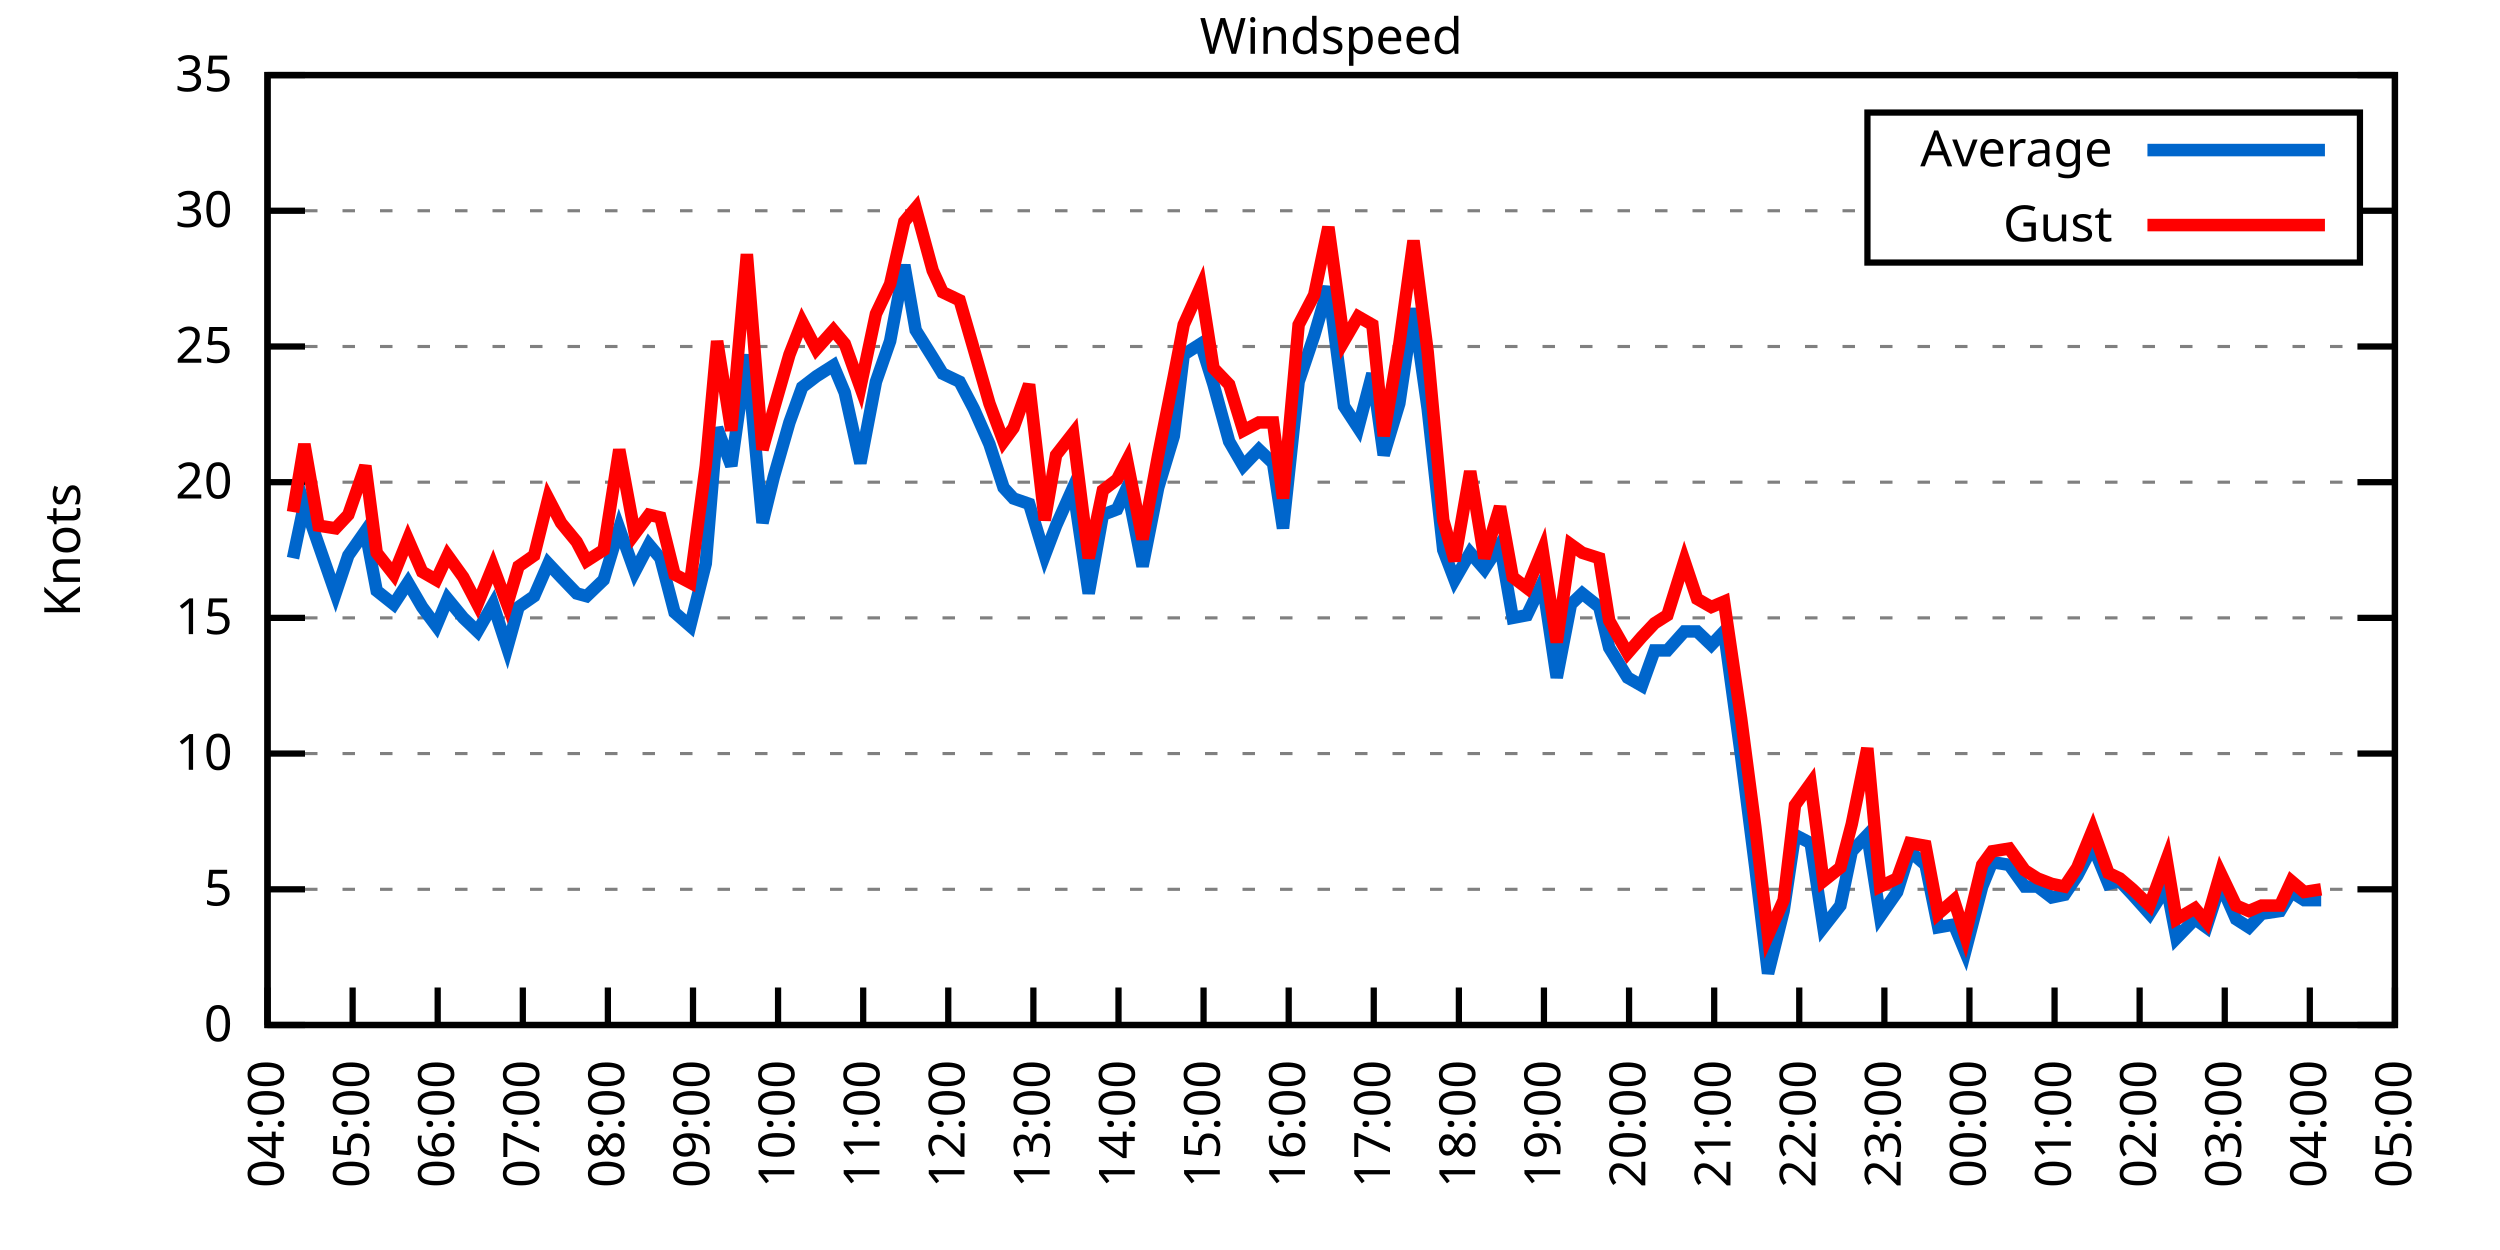
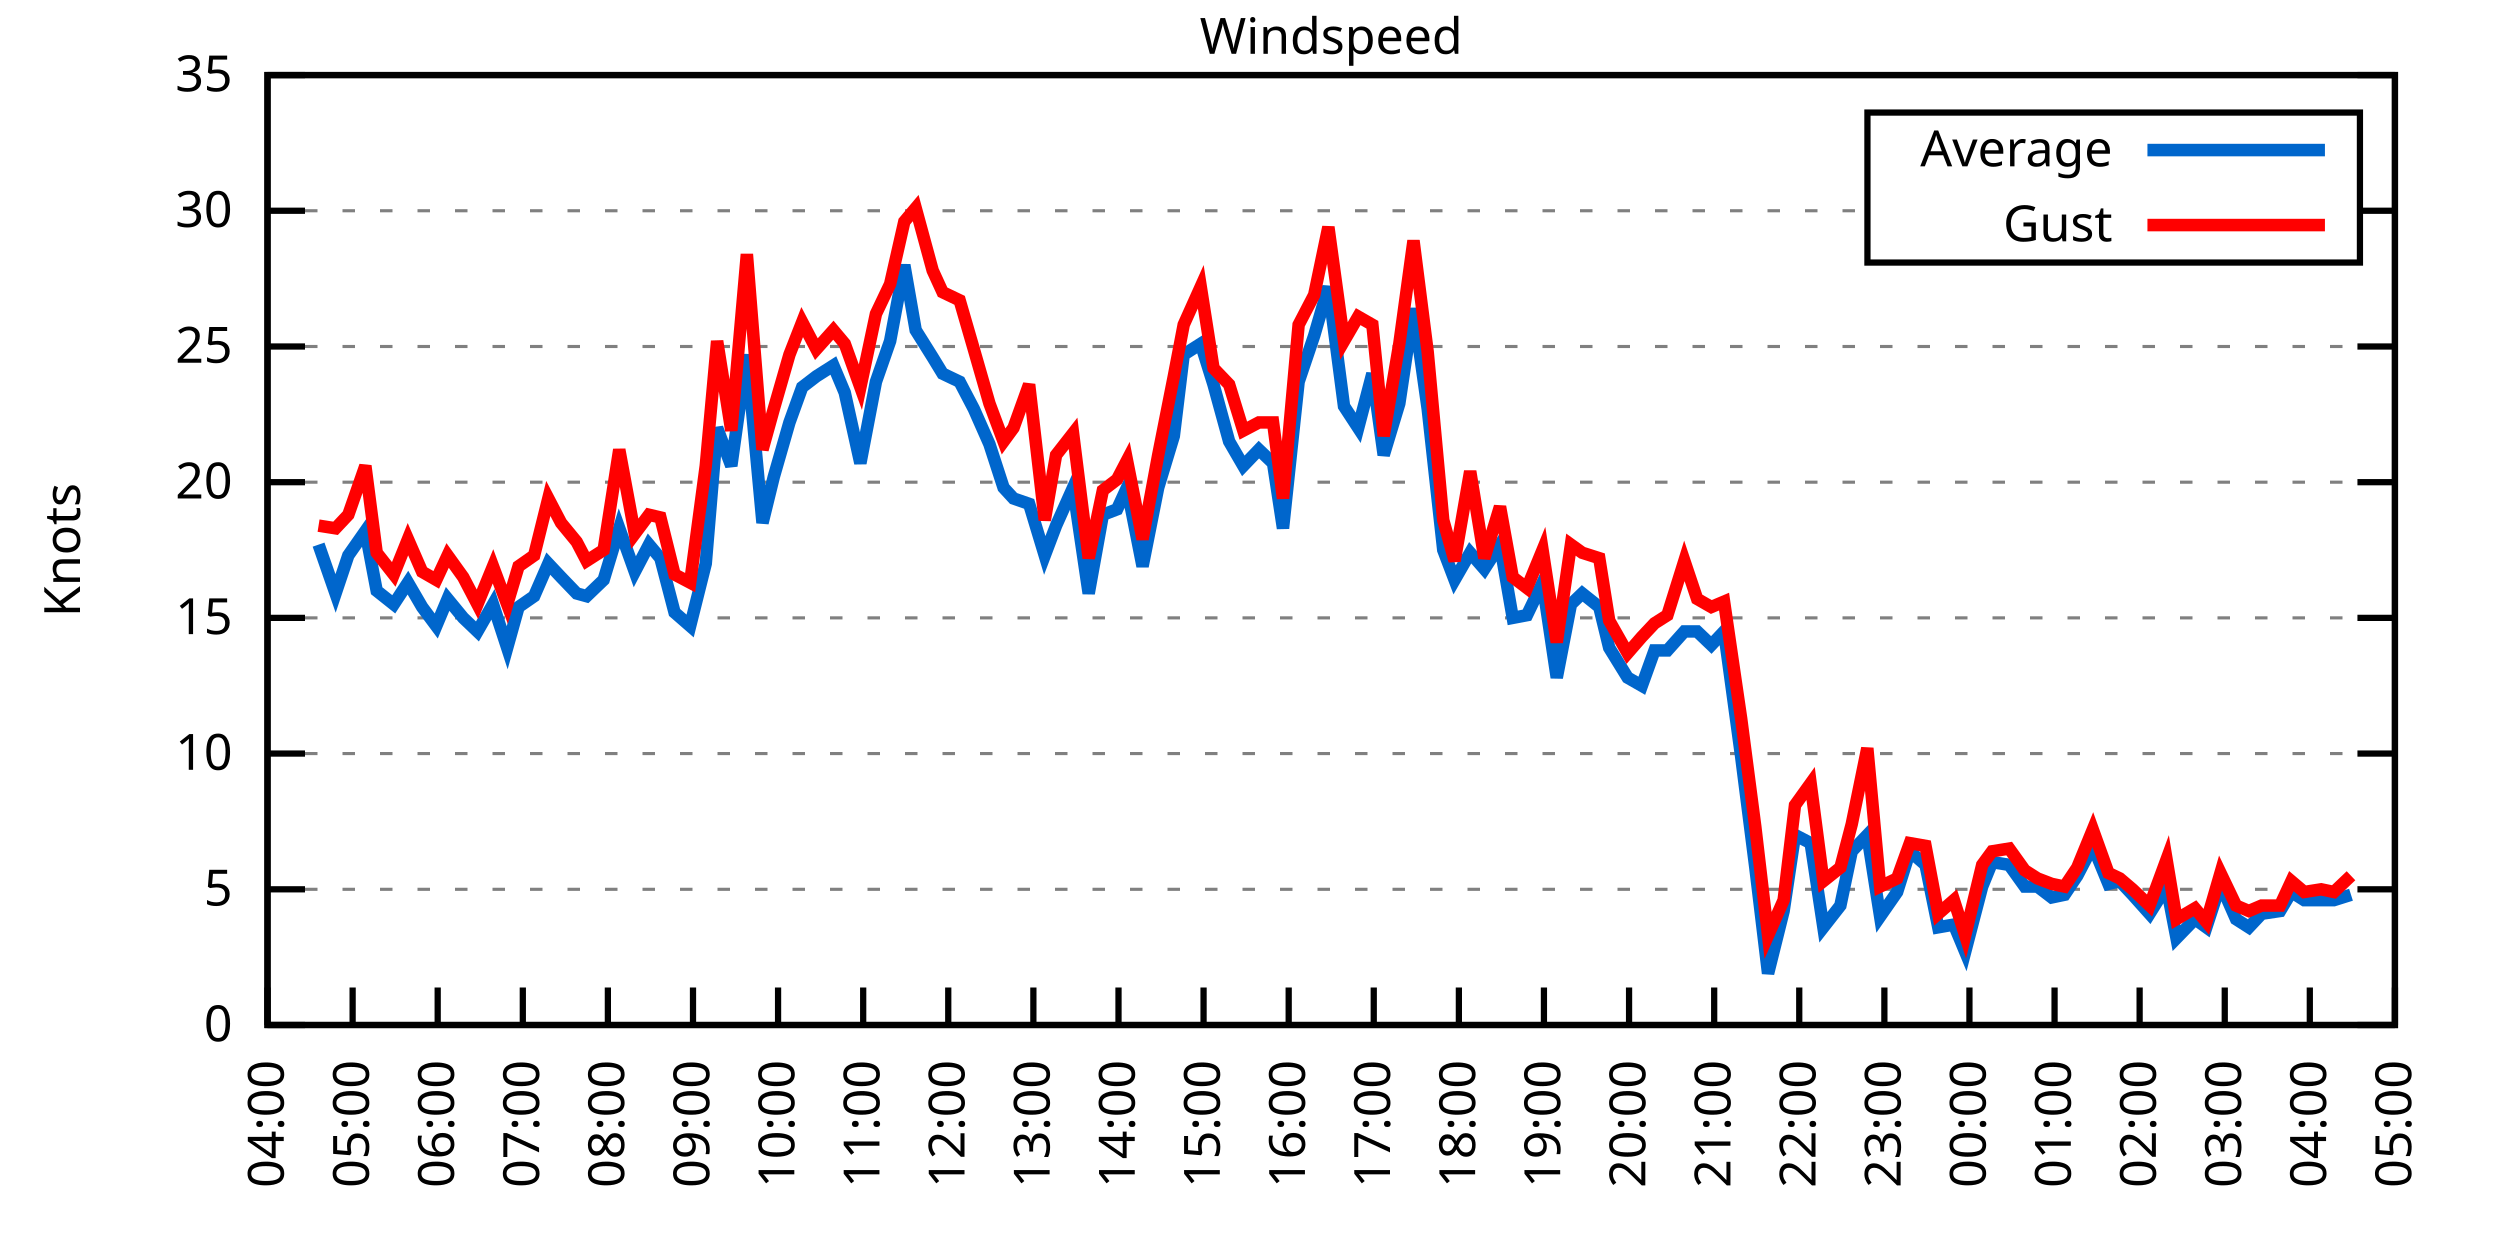
<svg xmlns="http://www.w3.org/2000/svg" xmlns:xlink="http://www.w3.org/1999/xlink" width="400" height="200" viewBox="0 0 400 200">
  <g id="gnuplot_canvas">
    <rect x="0" y="0" width="400" height="200" fill="none" />
    <defs>
      <circle id="gpDot" r="0.5" stroke-width="0.5" stroke="currentColor" />
      <path id="gpPt0" stroke-width="0.333" stroke="currentColor" d="M-1,0 h2 M0,-1 v2" />
      <path id="gpPt1" stroke-width="0.333" stroke="currentColor" d="M-1,-1 L1,1 M1,-1 L-1,1" />
      <path id="gpPt2" stroke-width="0.333" stroke="currentColor" d="M-1,0 L1,0 M0,-1 L0,1 M-1,-1 L1,1 M-1,1 L1,-1" />
      <rect id="gpPt3" stroke-width="0.333" stroke="currentColor" x="-1" y="-1" width="2" height="2" />
      <rect id="gpPt4" stroke-width="0.333" stroke="currentColor" fill="currentColor" x="-1" y="-1" width="2" height="2" />
      <circle id="gpPt5" stroke-width="0.333" stroke="currentColor" cx="0" cy="0" r="1" />
      <use xlink:href="#gpPt5" id="gpPt6" fill="currentColor" stroke="none" />
      <path id="gpPt7" stroke-width="0.333" stroke="currentColor" d="M0,-1.33 L-1.33,0.67 L1.33,0.67 z" />
      <use xlink:href="#gpPt7" id="gpPt8" fill="currentColor" stroke="none" />
      <use xlink:href="#gpPt7" id="gpPt9" stroke="currentColor" transform="rotate(180)" />
      <use xlink:href="#gpPt9" id="gpPt10" fill="currentColor" stroke="none" />
      <use xlink:href="#gpPt3" id="gpPt11" stroke="currentColor" transform="rotate(45)" />
      <use xlink:href="#gpPt11" id="gpPt12" fill="currentColor" stroke="none" />
      <path id="gpPt13" stroke-width="0.333" stroke="currentColor" d="M0,1.330 L1.265,0.411 L0.782,-1.067 L-0.782,-1.076 L-1.265,0.411 z" />
      <use xlink:href="#gpPt13" id="gpPt14" fill="currentColor" stroke="none" />
      <filter id="textbox" filterUnits="objectBoundingBox" x="0" y="0" height="1" width="1">
        <feFlood flood-color="white" flood-opacity="1" result="bgnd" />
        <feComposite in="SourceGraphic" in2="bgnd" operator="atop" />
      </filter>
      <filter id="greybox" filterUnits="objectBoundingBox" x="0" y="0" height="1" width="1">
        <feFlood flood-color="lightgrey" flood-opacity="1" result="grey" />
        <feComposite in="SourceGraphic" in2="grey" operator="atop" />
      </filter>
    </defs>
    <g fill="none" color="white" stroke="currentColor" stroke-width="1.00" stroke-linecap="butt" stroke-linejoin="miter">
</g>
    <g fill="none" color="black" stroke="currentColor" stroke-width="1.00" stroke-linecap="butt" stroke-linejoin="miter">
      <g stroke="none" shape-rendering="crispEdges">
        <polygon fill="rgb(255, 255, 255)" points="42.80,164.00 383.18,164.00 383.18,12.02 42.80,12.02 " />
      </g>
    </g>
    <g fill="none" color="black" stroke="currentColor" stroke-width="1.00" stroke-linecap="butt" stroke-linejoin="miter">
</g>
    <g fill="none" color="black" stroke="black" stroke-width="0.50" stroke-linecap="butt" stroke-linejoin="miter">
</g>
    <g fill="none" color="gray" stroke="currentColor" stroke-width="0.50" stroke-linecap="butt" stroke-linejoin="miter">
      <path stroke="gray" stroke-dasharray="2,4" class="gridline" d="M42.80,164.00 L383.19,164.00  " />
    </g>
    <g fill="none" color="gray" stroke="gray" stroke-width="1.00" stroke-linecap="butt" stroke-linejoin="miter">
</g>
    <g fill="none" color="black" stroke="currentColor" stroke-width="1.00" stroke-linecap="butt" stroke-linejoin="miter">
      <path stroke="black" d="M42.80,164.00 L48.80,164.00 M383.19,164.00 L377.19,164.00  " />
      <g transform="translate(37.20,166.60)" stroke="none" fill="black" font-family="Sans" font-size="8.00" text-anchor="end">
        <text>
          <tspan font-family="Sans"> 0</tspan>
        </text>
      </g>
    </g>
    <g fill="none" color="black" stroke="currentColor" stroke-width="1.00" stroke-linecap="butt" stroke-linejoin="miter">
</g>
    <g fill="none" color="black" stroke="black" stroke-width="0.50" stroke-linecap="butt" stroke-linejoin="miter">
</g>
    <g fill="none" color="gray" stroke="currentColor" stroke-width="0.50" stroke-linecap="butt" stroke-linejoin="miter">
      <path stroke="gray" stroke-dasharray="2,4" class="gridline" d="M42.80,142.29 L383.19,142.29  " />
    </g>
    <g fill="none" color="gray" stroke="gray" stroke-width="1.00" stroke-linecap="butt" stroke-linejoin="miter">
</g>
    <g fill="none" color="black" stroke="currentColor" stroke-width="1.00" stroke-linecap="butt" stroke-linejoin="miter">
      <path stroke="black" d="M42.80,142.29 L48.80,142.29 M383.19,142.29 L377.19,142.29  " />
      <g transform="translate(37.20,144.89)" stroke="none" fill="black" font-family="Sans" font-size="8.00" text-anchor="end">
        <text>
          <tspan font-family="Sans"> 5</tspan>
        </text>
      </g>
    </g>
    <g fill="none" color="black" stroke="currentColor" stroke-width="1.00" stroke-linecap="butt" stroke-linejoin="miter">
</g>
    <g fill="none" color="black" stroke="black" stroke-width="0.50" stroke-linecap="butt" stroke-linejoin="miter">
</g>
    <g fill="none" color="gray" stroke="currentColor" stroke-width="0.50" stroke-linecap="butt" stroke-linejoin="miter">
      <path stroke="gray" stroke-dasharray="2,4" class="gridline" d="M42.80,120.57 L383.19,120.57  " />
    </g>
    <g fill="none" color="gray" stroke="gray" stroke-width="1.00" stroke-linecap="butt" stroke-linejoin="miter">
</g>
    <g fill="none" color="black" stroke="currentColor" stroke-width="1.00" stroke-linecap="butt" stroke-linejoin="miter">
      <path stroke="black" d="M42.80,120.57 L48.80,120.57 M383.19,120.57 L377.19,120.57  " />
      <g transform="translate(37.20,123.17)" stroke="none" fill="black" font-family="Sans" font-size="8.00" text-anchor="end">
        <text>
          <tspan font-family="Sans"> 10</tspan>
        </text>
      </g>
    </g>
    <g fill="none" color="black" stroke="currentColor" stroke-width="1.00" stroke-linecap="butt" stroke-linejoin="miter">
</g>
    <g fill="none" color="black" stroke="black" stroke-width="0.50" stroke-linecap="butt" stroke-linejoin="miter">
</g>
    <g fill="none" color="gray" stroke="currentColor" stroke-width="0.50" stroke-linecap="butt" stroke-linejoin="miter">
      <path stroke="gray" stroke-dasharray="2,4" class="gridline" d="M42.80,98.86 L383.19,98.86  " />
    </g>
    <g fill="none" color="gray" stroke="gray" stroke-width="1.00" stroke-linecap="butt" stroke-linejoin="miter">
</g>
    <g fill="none" color="black" stroke="currentColor" stroke-width="1.00" stroke-linecap="butt" stroke-linejoin="miter">
      <path stroke="black" d="M42.80,98.86 L48.80,98.86 M383.19,98.86 L377.19,98.86  " />
      <g transform="translate(37.20,101.46)" stroke="none" fill="black" font-family="Sans" font-size="8.00" text-anchor="end">
        <text>
          <tspan font-family="Sans"> 15</tspan>
        </text>
      </g>
    </g>
    <g fill="none" color="black" stroke="currentColor" stroke-width="1.00" stroke-linecap="butt" stroke-linejoin="miter">
</g>
    <g fill="none" color="black" stroke="black" stroke-width="0.50" stroke-linecap="butt" stroke-linejoin="miter">
</g>
    <g fill="none" color="gray" stroke="currentColor" stroke-width="0.50" stroke-linecap="butt" stroke-linejoin="miter">
      <path stroke="gray" stroke-dasharray="2,4" class="gridline" d="M42.80,77.15 L383.19,77.15  " />
    </g>
    <g fill="none" color="gray" stroke="gray" stroke-width="1.00" stroke-linecap="butt" stroke-linejoin="miter">
</g>
    <g fill="none" color="black" stroke="currentColor" stroke-width="1.00" stroke-linecap="butt" stroke-linejoin="miter">
      <path stroke="black" d="M42.80,77.15 L48.80,77.15 M383.19,77.15 L377.19,77.15  " />
      <g transform="translate(37.20,79.75)" stroke="none" fill="black" font-family="Sans" font-size="8.00" text-anchor="end">
        <text>
          <tspan font-family="Sans"> 20</tspan>
        </text>
      </g>
    </g>
    <g fill="none" color="black" stroke="currentColor" stroke-width="1.00" stroke-linecap="butt" stroke-linejoin="miter">
</g>
    <g fill="none" color="black" stroke="black" stroke-width="0.50" stroke-linecap="butt" stroke-linejoin="miter">
</g>
    <g fill="none" color="gray" stroke="currentColor" stroke-width="0.50" stroke-linecap="butt" stroke-linejoin="miter">
      <path stroke="gray" stroke-dasharray="2,4" class="gridline" d="M42.80,55.44 L383.19,55.44  " />
    </g>
    <g fill="none" color="gray" stroke="gray" stroke-width="1.00" stroke-linecap="butt" stroke-linejoin="miter">
</g>
    <g fill="none" color="black" stroke="currentColor" stroke-width="1.00" stroke-linecap="butt" stroke-linejoin="miter">
      <path stroke="black" d="M42.80,55.44 L48.80,55.44 M383.19,55.44 L377.19,55.44  " />
      <g transform="translate(37.20,58.04)" stroke="none" fill="black" font-family="Sans" font-size="8.00" text-anchor="end">
        <text>
          <tspan font-family="Sans"> 25</tspan>
        </text>
      </g>
    </g>
    <g fill="none" color="black" stroke="currentColor" stroke-width="1.00" stroke-linecap="butt" stroke-linejoin="miter">
</g>
    <g fill="none" color="black" stroke="black" stroke-width="0.50" stroke-linecap="butt" stroke-linejoin="miter">
</g>
    <g fill="none" color="gray" stroke="currentColor" stroke-width="0.50" stroke-linecap="butt" stroke-linejoin="miter">
      <path stroke="gray" stroke-dasharray="2,4" class="gridline" d="M42.80,33.72 L298.79,33.72 M377.59,33.72 L383.19,33.72  " />
    </g>
    <g fill="none" color="gray" stroke="gray" stroke-width="1.00" stroke-linecap="butt" stroke-linejoin="miter">
</g>
    <g fill="none" color="black" stroke="currentColor" stroke-width="1.00" stroke-linecap="butt" stroke-linejoin="miter">
      <path stroke="black" d="M42.80,33.72 L48.80,33.72 M383.19,33.72 L377.19,33.72  " />
      <g transform="translate(37.20,36.32)" stroke="none" fill="black" font-family="Sans" font-size="8.00" text-anchor="end">
        <text>
          <tspan font-family="Sans"> 30</tspan>
        </text>
      </g>
    </g>
    <g fill="none" color="black" stroke="currentColor" stroke-width="1.00" stroke-linecap="butt" stroke-linejoin="miter">
</g>
    <g fill="none" color="black" stroke="black" stroke-width="0.50" stroke-linecap="butt" stroke-linejoin="miter">
</g>
    <g fill="none" color="gray" stroke="currentColor" stroke-width="0.50" stroke-linecap="butt" stroke-linejoin="miter">
      <path stroke="gray" stroke-dasharray="2,4" class="gridline" d="M42.80,12.01 L383.19,12.01  " />
    </g>
    <g fill="none" color="gray" stroke="gray" stroke-width="1.00" stroke-linecap="butt" stroke-linejoin="miter">
</g>
    <g fill="none" color="black" stroke="currentColor" stroke-width="1.00" stroke-linecap="butt" stroke-linejoin="miter">
      <path stroke="black" d="M42.80,12.01 L48.80,12.01 M383.19,12.01 L377.19,12.01  " />
      <g transform="translate(37.20,14.61)" stroke="none" fill="black" font-family="Sans" font-size="8.00" text-anchor="end">
        <text>
          <tspan font-family="Sans"> 35</tspan>
        </text>
      </g>
    </g>
    <g fill="none" color="black" stroke="currentColor" stroke-width="1.00" stroke-linecap="butt" stroke-linejoin="miter">
      <path stroke="black" d="M42.80,164.00 L42.80,158.00  " />
      <g transform="translate(45.40,169.60) rotate(270.00)" stroke="none" fill="black" font-family="Sans" font-size="8.00" text-anchor="end">
        <text>
          <tspan font-family="Sans">04:00</tspan>
        </text>
      </g>
    </g>
    <g fill="none" color="black" stroke="currentColor" stroke-width="1.00" stroke-linecap="butt" stroke-linejoin="miter">
      <path stroke="black" d="M56.42,164.00 L56.42,158.00  " />
      <g transform="translate(59.02,169.60) rotate(270.00)" stroke="none" fill="black" font-family="Sans" font-size="8.00" text-anchor="end">
        <text>
          <tspan font-family="Sans">05:00</tspan>
        </text>
      </g>
    </g>
    <g fill="none" color="black" stroke="currentColor" stroke-width="1.00" stroke-linecap="butt" stroke-linejoin="miter">
      <path stroke="black" d="M70.03,164.00 L70.03,158.00  " />
      <g transform="translate(72.63,169.60) rotate(270.00)" stroke="none" fill="black" font-family="Sans" font-size="8.00" text-anchor="end">
        <text>
          <tspan font-family="Sans">06:00</tspan>
        </text>
      </g>
    </g>
    <g fill="none" color="black" stroke="currentColor" stroke-width="1.00" stroke-linecap="butt" stroke-linejoin="miter">
      <path stroke="black" d="M83.65,164.00 L83.65,158.00  " />
      <g transform="translate(86.25,169.60) rotate(270.00)" stroke="none" fill="black" font-family="Sans" font-size="8.00" text-anchor="end">
        <text>
          <tspan font-family="Sans">07:00</tspan>
        </text>
      </g>
    </g>
    <g fill="none" color="black" stroke="currentColor" stroke-width="1.00" stroke-linecap="butt" stroke-linejoin="miter">
      <path stroke="black" d="M97.26,164.00 L97.26,158.00  " />
      <g transform="translate(99.86,169.60) rotate(270.00)" stroke="none" fill="black" font-family="Sans" font-size="8.00" text-anchor="end">
        <text>
          <tspan font-family="Sans">08:00</tspan>
        </text>
      </g>
    </g>
    <g fill="none" color="black" stroke="currentColor" stroke-width="1.00" stroke-linecap="butt" stroke-linejoin="miter">
      <path stroke="black" d="M110.88,164.00 L110.88,158.00  " />
      <g transform="translate(113.48,169.60) rotate(270.00)" stroke="none" fill="black" font-family="Sans" font-size="8.00" text-anchor="end">
        <text>
          <tspan font-family="Sans">09:00</tspan>
        </text>
      </g>
    </g>
    <g fill="none" color="black" stroke="currentColor" stroke-width="1.00" stroke-linecap="butt" stroke-linejoin="miter">
      <path stroke="black" d="M124.49,164.00 L124.49,158.00  " />
      <g transform="translate(127.09,169.60) rotate(270.00)" stroke="none" fill="black" font-family="Sans" font-size="8.00" text-anchor="end">
        <text>
          <tspan font-family="Sans">10:00</tspan>
        </text>
      </g>
    </g>
    <g fill="none" color="black" stroke="currentColor" stroke-width="1.00" stroke-linecap="butt" stroke-linejoin="miter">
      <path stroke="black" d="M138.11,164.00 L138.11,158.00  " />
      <g transform="translate(140.71,169.60) rotate(270.00)" stroke="none" fill="black" font-family="Sans" font-size="8.00" text-anchor="end">
        <text>
          <tspan font-family="Sans">11:00</tspan>
        </text>
      </g>
    </g>
    <g fill="none" color="black" stroke="currentColor" stroke-width="1.00" stroke-linecap="butt" stroke-linejoin="miter">
      <path stroke="black" d="M151.72,164.00 L151.72,158.00  " />
      <g transform="translate(154.32,169.60) rotate(270.00)" stroke="none" fill="black" font-family="Sans" font-size="8.00" text-anchor="end">
        <text>
          <tspan font-family="Sans">12:00</tspan>
        </text>
      </g>
    </g>
    <g fill="none" color="black" stroke="currentColor" stroke-width="1.00" stroke-linecap="butt" stroke-linejoin="miter">
      <path stroke="black" d="M165.34,164.00 L165.34,158.00  " />
      <g transform="translate(167.94,169.60) rotate(270.00)" stroke="none" fill="black" font-family="Sans" font-size="8.00" text-anchor="end">
        <text>
          <tspan font-family="Sans">13:00</tspan>
        </text>
      </g>
    </g>
    <g fill="none" color="black" stroke="currentColor" stroke-width="1.00" stroke-linecap="butt" stroke-linejoin="miter">
      <path stroke="black" d="M178.96,164.00 L178.96,158.00  " />
      <g transform="translate(181.56,169.60) rotate(270.00)" stroke="none" fill="black" font-family="Sans" font-size="8.00" text-anchor="end">
        <text>
          <tspan font-family="Sans">14:00</tspan>
        </text>
      </g>
    </g>
    <g fill="none" color="black" stroke="currentColor" stroke-width="1.00" stroke-linecap="butt" stroke-linejoin="miter">
      <path stroke="black" d="M192.57,164.00 L192.57,158.00  " />
      <g transform="translate(195.17,169.60) rotate(270.00)" stroke="none" fill="black" font-family="Sans" font-size="8.00" text-anchor="end">
        <text>
          <tspan font-family="Sans">15:00</tspan>
        </text>
      </g>
    </g>
    <g fill="none" color="black" stroke="currentColor" stroke-width="1.00" stroke-linecap="butt" stroke-linejoin="miter">
      <path stroke="black" d="M206.19,164.00 L206.19,158.00  " />
      <g transform="translate(208.79,169.60) rotate(270.00)" stroke="none" fill="black" font-family="Sans" font-size="8.00" text-anchor="end">
        <text>
          <tspan font-family="Sans">16:00</tspan>
        </text>
      </g>
    </g>
    <g fill="none" color="black" stroke="currentColor" stroke-width="1.00" stroke-linecap="butt" stroke-linejoin="miter">
      <path stroke="black" d="M219.80,164.00 L219.80,158.00  " />
      <g transform="translate(222.40,169.60) rotate(270.00)" stroke="none" fill="black" font-family="Sans" font-size="8.00" text-anchor="end">
        <text>
          <tspan font-family="Sans">17:00</tspan>
        </text>
      </g>
    </g>
    <g fill="none" color="black" stroke="currentColor" stroke-width="1.00" stroke-linecap="butt" stroke-linejoin="miter">
      <path stroke="black" d="M233.42,164.00 L233.42,158.00  " />
      <g transform="translate(236.02,169.60) rotate(270.00)" stroke="none" fill="black" font-family="Sans" font-size="8.00" text-anchor="end">
        <text>
          <tspan font-family="Sans">18:00</tspan>
        </text>
      </g>
    </g>
    <g fill="none" color="black" stroke="currentColor" stroke-width="1.00" stroke-linecap="butt" stroke-linejoin="miter">
      <path stroke="black" d="M247.03,164.00 L247.03,158.00  " />
      <g transform="translate(249.63,169.60) rotate(270.00)" stroke="none" fill="black" font-family="Sans" font-size="8.00" text-anchor="end">
        <text>
          <tspan font-family="Sans">19:00</tspan>
        </text>
      </g>
    </g>
    <g fill="none" color="black" stroke="currentColor" stroke-width="1.00" stroke-linecap="butt" stroke-linejoin="miter">
      <path stroke="black" d="M260.65,164.00 L260.65,158.00  " />
      <g transform="translate(263.25,169.60) rotate(270.00)" stroke="none" fill="black" font-family="Sans" font-size="8.00" text-anchor="end">
        <text>
          <tspan font-family="Sans">20:00</tspan>
        </text>
      </g>
    </g>
    <g fill="none" color="black" stroke="currentColor" stroke-width="1.00" stroke-linecap="butt" stroke-linejoin="miter">
      <path stroke="black" d="M274.27,164.00 L274.27,158.00  " />
      <g transform="translate(276.87,169.60) rotate(270.00)" stroke="none" fill="black" font-family="Sans" font-size="8.00" text-anchor="end">
        <text>
          <tspan font-family="Sans">21:00</tspan>
        </text>
      </g>
    </g>
    <g fill="none" color="black" stroke="currentColor" stroke-width="1.00" stroke-linecap="butt" stroke-linejoin="miter">
      <path stroke="black" d="M287.88,164.00 L287.88,158.00  " />
      <g transform="translate(290.48,169.60) rotate(270.00)" stroke="none" fill="black" font-family="Sans" font-size="8.00" text-anchor="end">
        <text>
          <tspan font-family="Sans">22:00</tspan>
        </text>
      </g>
    </g>
    <g fill="none" color="black" stroke="currentColor" stroke-width="1.00" stroke-linecap="butt" stroke-linejoin="miter">
      <path stroke="black" d="M301.50,164.00 L301.50,158.00  " />
      <g transform="translate(304.10,169.60) rotate(270.00)" stroke="none" fill="black" font-family="Sans" font-size="8.00" text-anchor="end">
        <text>
          <tspan font-family="Sans">23:00</tspan>
        </text>
      </g>
    </g>
    <g fill="none" color="black" stroke="currentColor" stroke-width="1.00" stroke-linecap="butt" stroke-linejoin="miter">
      <path stroke="black" d="M315.11,164.00 L315.11,158.00  " />
      <g transform="translate(317.71,169.60) rotate(270.00)" stroke="none" fill="black" font-family="Sans" font-size="8.00" text-anchor="end">
        <text>
          <tspan font-family="Sans">00:00</tspan>
        </text>
      </g>
    </g>
    <g fill="none" color="black" stroke="currentColor" stroke-width="1.00" stroke-linecap="butt" stroke-linejoin="miter">
      <path stroke="black" d="M328.73,164.00 L328.73,158.00  " />
      <g transform="translate(331.33,169.60) rotate(270.00)" stroke="none" fill="black" font-family="Sans" font-size="8.00" text-anchor="end">
        <text>
          <tspan font-family="Sans">01:00</tspan>
        </text>
      </g>
    </g>
    <g fill="none" color="black" stroke="currentColor" stroke-width="1.00" stroke-linecap="butt" stroke-linejoin="miter">
      <path stroke="black" d="M342.34,164.00 L342.34,158.00  " />
      <g transform="translate(344.94,169.60) rotate(270.00)" stroke="none" fill="black" font-family="Sans" font-size="8.00" text-anchor="end">
        <text>
          <tspan font-family="Sans">02:00</tspan>
        </text>
      </g>
    </g>
    <g fill="none" color="black" stroke="currentColor" stroke-width="1.00" stroke-linecap="butt" stroke-linejoin="miter">
      <path stroke="black" d="M355.96,164.00 L355.96,158.00  " />
      <g transform="translate(358.56,169.60) rotate(270.00)" stroke="none" fill="black" font-family="Sans" font-size="8.00" text-anchor="end">
        <text>
          <tspan font-family="Sans">03:00</tspan>
        </text>
      </g>
    </g>
    <g fill="none" color="black" stroke="currentColor" stroke-width="1.00" stroke-linecap="butt" stroke-linejoin="miter">
      <path stroke="black" d="M369.57,164.00 L369.57,158.00  " />
      <g transform="translate(372.17,169.60) rotate(270.00)" stroke="none" fill="black" font-family="Sans" font-size="8.00" text-anchor="end">
        <text>
          <tspan font-family="Sans">04:00</tspan>
        </text>
      </g>
    </g>
    <g fill="none" color="black" stroke="currentColor" stroke-width="1.00" stroke-linecap="butt" stroke-linejoin="miter">
      <path stroke="black" d="M383.19,164.00 L383.19,158.00  " />
      <g transform="translate(385.79,169.60) rotate(270.00)" stroke="none" fill="black" font-family="Sans" font-size="8.00" text-anchor="end">
        <text>
          <tspan font-family="Sans">05:00</tspan>
        </text>
      </g>
    </g>
    <g fill="none" color="black" stroke="currentColor" stroke-width="1.00" stroke-linecap="butt" stroke-linejoin="miter">
</g>
    <g fill="none" color="black" stroke="currentColor" stroke-width="1.00" stroke-linecap="butt" stroke-linejoin="miter">
      <path stroke="black" d="M42.80,12.01 L42.80,164.00 L383.19,164.00 L383.19,12.01 L42.80,12.01 Z  " />
    </g>
    <g fill="none" color="black" stroke="currentColor" stroke-width="1.00" stroke-linecap="butt" stroke-linejoin="miter">
</g>
    <g fill="none" color="black" stroke="currentColor" stroke-width="1.00" stroke-linecap="butt" stroke-linejoin="miter">
      <path stroke="black" d="M298.79,42.01 L298.79,18.01 L377.59,18.01 L377.59,42.01 L298.79,42.01 Z  " />
    </g>
    <g id="Windspeed_plot_1">
      <g fill="none" color="white" stroke="black" stroke-width="2.00" stroke-linecap="butt" stroke-linejoin="miter">
</g>
      <g fill="none" color="black" stroke="currentColor" stroke-width="2.00" stroke-linecap="butt" stroke-linejoin="miter">
        <g transform="translate(337.99,26.61)" stroke="none" fill="black" font-family="Sans" font-size="8.00" text-anchor="end">
          <text>
            <tspan font-family="Sans">Average</tspan>
          </text>
        </g>
      </g>
      <g fill="none" color="black" stroke="currentColor" stroke-width="2.00" stroke-linecap="butt" stroke-linejoin="miter">
-         <path stroke="rgb(  0, 102, 204)" d="M343.59,24.01 L371.99,24.01 M46.88,89.31 L48.70,80.62 L50.97,87.14 L53.69,94.95 L55.73,88.87 L58.46,84.97   L60.27,94.52 L63.00,96.69 L65.27,93.22 L67.54,97.12 L69.80,100.16 L71.62,95.82 L74.12,98.86 L76.39,101.03   L78.88,96.69 L81.15,103.64 L82.97,97.12 L85.46,95.39 L87.73,90.18 L89.77,92.35 L92.27,94.95 L93.86,95.39   L96.58,92.78 L99.08,84.53 L101.57,91.48 L103.84,87.14 L105.66,89.31 L107.93,97.99 L110.42,100.16 L112.92,90.18   L114.74,68.46 L117.01,74.54 L119.50,56.74 L122.00,83.66 L123.81,76.28 L126.31,67.59 L128.35,61.95 L130.62,60.21   L133.34,58.48 L135.16,62.82 L137.66,74.11 L140.15,61.08 L142.42,54.57 L144.69,42.41 L146.51,52.83 L149.23,57.17   L150.82,59.78 L153.54,61.08 L155.81,65.42 L158.31,71.07 L160.57,78.02 L162.16,79.75 L164.66,80.62 L167.16,88.87   L168.97,84.10 L171.69,78.02 L174.19,94.95 L176.46,82.36 L178.73,81.49 L180.32,78.02 L182.81,90.61 L185.31,78.02   L187.81,69.77 L189.39,56.74 L192.12,55.00 L194.16,61.52 L196.66,70.63 L198.93,74.54 L201.42,71.94 L203.69,74.11   L205.28,84.53 L207.78,61.08 L210.27,53.70 L212.54,45.88 L215.04,64.99 L217.31,68.46 L219.58,59.78 L221.39,72.81   L223.89,64.56 L226.16,49.36 L228.43,65.42 L230.92,88.00 L232.74,92.78 L235.23,88.44 L237.50,91.04 L240.00,87.14   L242.04,98.86 L244.31,98.43 L246.81,93.22 L249.08,108.42 L251.35,96.69 L253.16,94.95 L255.88,97.12 L257.47,103.64   L260.42,108.42 L262.69,109.72 L264.73,104.07 L266.78,104.07 L269.50,101.03 L271.54,101.03 L273.81,103.20 L275.85,101.03   L278.58,121.01 L280.85,138.81 L282.89,155.75 L285.38,145.76 L287.20,133.60 L289.70,134.90 L291.74,148.37 L294.46,144.89   L296.28,136.21 L298.77,133.60 L300.82,146.63 L303.54,142.72 L305.58,136.21 L308.08,138.38 L310.12,148.37 L312.62,147.93   L314.43,152.28 L317.15,141.85 L318.74,137.94 L321.47,138.38 L323.96,141.85 L326.00,141.85 L328.27,143.59 L330.32,143.16   L332.36,140.12 L334.85,135.34 L337.35,141.42 L339.17,140.98 L341.21,143.16 L343.93,146.20 L346.65,141.85 L348.24,150.10   L351.19,147.06 L353.01,148.37 L355.28,141.42 L357.77,147.06 L359.82,148.37 L361.86,146.20 L364.81,145.76 L366.62,142.72   L368.67,144.02 L371.39,144.02  " />
+         <path stroke="rgb(  0, 102, 204)" d="M343.59,24.01 L371.99,24.01 M50.97,87.14 L53.69,94.95 L55.73,88.87 L58.46,84.97 L60.27,94.52 L63.00,96.69   L65.27,93.22 L67.54,97.12 L69.80,100.16 L71.62,95.82 L74.12,98.86 L76.39,101.03 L78.88,96.69 L81.15,103.64   L82.97,97.12 L85.46,95.39 L87.73,90.18 L89.77,92.35 L92.27,94.95 L93.86,95.39 L96.58,92.78 L99.08,84.53   L101.57,91.48 L103.84,87.14 L105.66,89.31 L107.93,97.99 L110.42,100.16 L112.92,90.18 L114.74,68.46 L117.01,74.54   L119.50,56.74 L122.00,83.66 L123.81,76.28 L126.31,67.59 L128.35,61.95 L130.62,60.21 L133.34,58.48 L135.16,62.82   L137.66,74.11 L140.15,61.08 L142.42,54.57 L144.69,42.41 L146.51,52.83 L149.23,57.17 L150.82,59.78 L153.54,61.08   L155.81,65.42 L158.31,71.07 L160.57,78.02 L162.16,79.75 L164.66,80.62 L167.16,88.87 L168.97,84.10 L171.69,78.02   L174.19,94.95 L176.46,82.36 L178.73,81.49 L180.32,78.02 L182.81,90.61 L185.31,78.02 L187.81,69.77 L189.39,56.74   L192.12,55.00 L194.16,61.52 L196.66,70.63 L198.93,74.54 L201.42,71.94 L203.69,74.11 L205.28,84.53 L207.78,61.08   L210.27,53.70 L212.54,45.88 L215.04,64.99 L217.31,68.46 L219.58,59.78 L221.39,72.81 L223.89,64.56 L226.16,49.36   L228.43,65.42 L230.92,88.00 L232.74,92.78 L235.23,88.44 L237.50,91.04 L240.00,87.14 L242.04,98.86 L244.31,98.43   L246.81,93.22 L249.08,108.42 L251.35,96.69 L253.16,94.95 L255.88,97.12 L257.47,103.64 L260.42,108.42 L262.69,109.72   L264.73,104.07 L266.78,104.07 L269.50,101.03 L271.54,101.03 L273.81,103.20 L275.85,101.03 L278.58,121.01 L280.85,138.81   L282.89,155.75 L285.38,145.76 L287.20,133.60 L289.70,134.90 L291.74,148.37 L294.46,144.89 L296.28,136.21 L298.77,133.60   L300.82,146.63 L303.54,142.72 L305.58,136.21 L308.08,138.38 L310.12,148.37 L312.62,147.93 L314.43,152.28 L317.15,141.85   L318.74,137.94 L321.47,138.38 L323.96,141.85 L326.00,141.85 L328.27,143.59 L330.32,143.16 L332.36,140.12 L334.85,135.34   L337.35,141.42 L339.17,140.98 L341.21,143.16 L343.93,146.20 L346.65,141.85 L348.24,150.10 L351.19,147.06 L353.01,148.37   L355.28,141.42 L357.77,147.06 L359.82,148.37 L361.86,146.20 L364.81,145.76 L366.62,142.72 L368.67,144.02 L371.39,144.02   L373.43,144.02 L376.16,143.16  " />
      </g>
    </g>
    <g id="Windspeed_plot_2">
      <g fill="none" color="black" stroke="currentColor" stroke-width="2.00" stroke-linecap="butt" stroke-linejoin="miter">
        <g transform="translate(337.99,38.61)" stroke="none" fill="black" font-family="Sans" font-size="8.00" text-anchor="end">
          <text>
            <tspan font-family="Sans">Gust</tspan>
          </text>
        </g>
      </g>
      <g fill="none" color="black" stroke="currentColor" stroke-width="2.00" stroke-linecap="butt" stroke-linejoin="miter">
-         <path stroke="rgb(255,   0,   0)" d="M343.59,36.01 L371.99,36.01 M46.88,81.93 L48.70,71.07 L50.97,84.10 L53.69,84.53 L55.73,82.36 L58.46,74.54   L60.27,88.44 L63.00,91.91 L65.27,86.27 L67.54,91.48 L69.80,92.78 L71.62,88.87 L74.12,92.35 L76.39,96.69   L78.88,90.61 L81.15,96.69 L82.97,90.61 L85.46,88.87 L87.73,79.75 L89.77,83.66 L92.27,86.70 L93.86,89.74   L96.58,88.00 L99.08,71.94 L101.57,85.40 L103.84,82.36 L105.66,82.79 L107.93,91.91 L110.42,93.22 L112.92,74.54   L114.74,54.57 L117.01,68.90 L119.50,40.67 L122.00,71.94 L123.81,65.42 L126.31,56.74 L128.35,51.53 L130.62,55.87   L133.34,52.83 L135.16,55.00 L137.66,61.95 L140.15,50.22 L142.42,45.45 L144.69,35.46 L146.51,33.29 L149.23,43.28   L150.82,46.75 L153.54,48.05 L155.81,55.87 L158.31,64.56 L160.57,70.63 L162.16,68.46 L164.66,61.52 L167.16,83.23   L168.97,72.81 L171.69,69.33 L174.19,89.31 L176.46,78.45 L178.73,76.71 L180.32,73.67 L182.81,86.27 L185.31,72.81   L187.81,60.21 L189.39,51.96 L192.12,45.88 L194.16,58.91 L196.66,61.52 L198.93,68.90 L201.42,67.59 L203.69,67.59   L205.28,79.75 L207.78,51.96 L210.27,47.18 L212.54,36.33 L215.04,54.57 L217.31,50.66 L219.58,51.96 L221.39,69.77   L223.89,55.00 L226.16,38.50 L228.43,56.30 L230.92,83.23 L232.74,89.74 L235.23,75.41 L237.50,89.31 L240.00,81.06   L242.04,92.35 L244.31,94.08 L246.81,88.00 L249.08,102.77 L251.35,87.14 L253.16,88.44 L255.88,89.31 L257.47,99.30   L260.42,104.51 L262.69,101.90 L264.73,99.73 L266.78,98.43 L269.50,89.74 L271.54,95.82 L273.81,97.12 L275.85,96.26   L278.58,114.93 L280.85,132.30 L282.89,149.67 L285.38,144.02 L287.20,128.83 L289.70,125.35 L291.74,140.98 L294.46,138.81   L296.28,131.86 L298.77,119.71 L300.82,141.85 L303.54,140.55 L305.58,134.90 L308.08,135.34 L310.12,146.20 L312.62,144.02   L314.43,149.67 L317.15,138.38 L318.74,136.21 L321.47,135.77 L323.96,139.25 L326.00,140.55 L328.27,141.42 L330.32,141.85   L332.36,138.81 L334.85,132.73 L337.35,139.68 L339.17,140.55 L341.21,142.29 L343.93,144.89 L346.65,137.51 L348.24,147.06   L351.19,145.33 L353.01,147.50 L355.28,139.68 L357.77,144.89 L359.82,145.76 L361.86,144.89 L364.81,144.89 L366.62,140.98   L368.67,142.72 L371.39,142.29  " />
+         <path stroke="rgb(255,   0,   0)" d="M343.59,36.01 L371.99,36.01 M50.97,84.10 L53.69,84.53 L55.73,82.36 L58.46,74.54 L60.27,88.44 L63.00,91.91   L65.27,86.27 L67.54,91.48 L69.80,92.78 L71.62,88.87 L74.12,92.35 L76.39,96.69 L78.88,90.61 L81.15,96.69   L82.97,90.61 L85.46,88.87 L87.73,79.75 L89.77,83.66 L92.27,86.70 L93.86,89.74 L96.58,88.00 L99.08,71.94   L101.57,85.40 L103.84,82.36 L105.66,82.79 L107.93,91.91 L110.42,93.22 L112.92,74.54 L114.74,54.57 L117.01,68.90   L119.50,40.67 L122.00,71.94 L123.81,65.42 L126.31,56.74 L128.35,51.53 L130.62,55.87 L133.34,52.83 L135.16,55.00   L137.66,61.95 L140.15,50.22 L142.42,45.45 L144.69,35.46 L146.51,33.29 L149.23,43.28 L150.82,46.75 L153.54,48.05   L155.81,55.87 L158.31,64.56 L160.57,70.63 L162.16,68.46 L164.66,61.52 L167.16,83.23 L168.97,72.81 L171.69,69.33   L174.19,89.31 L176.46,78.45 L178.73,76.71 L180.32,73.67 L182.81,86.27 L185.31,72.81 L187.81,60.21 L189.39,51.96   L192.12,45.88 L194.16,58.91 L196.66,61.52 L198.93,68.90 L201.42,67.59 L203.69,67.59 L205.28,79.75 L207.78,51.96   L210.27,47.18 L212.54,36.33 L215.04,54.57 L217.31,50.66 L219.58,51.96 L221.39,69.77 L223.89,55.00 L226.16,38.50   L228.43,56.30 L230.92,83.23 L232.74,89.74 L235.23,75.41 L237.50,89.31 L240.00,81.06 L242.04,92.35 L244.31,94.08   L246.81,88.00 L249.08,102.77 L251.35,87.14 L253.16,88.44 L255.88,89.31 L257.47,99.30 L260.42,104.51 L262.69,101.90   L264.73,99.73 L266.78,98.43 L269.50,89.74 L271.54,95.82 L273.81,97.12 L275.85,96.26 L278.58,114.93 L280.85,132.30   L282.89,149.67 L285.38,144.02 L287.20,128.83 L289.70,125.35 L291.74,140.98 L294.46,138.81 L296.28,131.86 L298.77,119.71   L300.82,141.85 L303.54,140.55 L305.58,134.90 L308.08,135.34 L310.12,146.20 L312.62,144.02 L314.43,149.67 L317.15,138.38   L318.74,136.21 L321.47,135.77 L323.96,139.25 L326.00,140.55 L328.27,141.42 L330.32,141.85 L332.36,138.81 L334.85,132.73   L337.35,139.68 L339.17,140.55 L341.21,142.29 L343.93,144.89 L346.65,137.51 L348.24,147.06 L351.19,145.33 L353.01,147.50   L355.28,139.68 L357.77,144.89 L359.82,145.76 L361.86,144.89 L364.81,144.89 L366.62,140.98 L368.67,142.72 L371.39,142.29   L373.43,142.72 L376.16,140.12  " />
      </g>
    </g>
    <g fill="none" color="black" stroke="currentColor" stroke-width="2.00" stroke-linecap="butt" stroke-linejoin="miter">
</g>
    <g fill="none" color="black" stroke="black" stroke-width="1.00" stroke-linecap="butt" stroke-linejoin="miter">
</g>
    <g fill="none" color="black" stroke="currentColor" stroke-width="1.00" stroke-linecap="butt" stroke-linejoin="miter">
      <path stroke="black" d="M42.80,12.01 L42.80,164.00 L383.19,164.00 L383.19,12.01 L42.80,12.01 Z  " />
      <g transform="translate(12.80,88.01) rotate(270.00)" stroke="none" fill="black" font-family="Sans" font-size="8.00" text-anchor="middle">
        <text>
          <tspan font-family="Sans">Knots</tspan>
        </text>
      </g>
    </g>
    <g fill="none" color="black" stroke="currentColor" stroke-width="1.00" stroke-linecap="butt" stroke-linejoin="miter">
</g>
    <g fill="none" color="black" stroke="currentColor" stroke-width="1.00" stroke-linecap="butt" stroke-linejoin="miter">
      <g transform="translate(212.99,8.61)" stroke="none" fill="black" font-family="Sans" font-size="8.00" text-anchor="middle">
        <text>
          <tspan font-family="Sans">Windspeed</tspan>
        </text>
      </g>
    </g>
    <g fill="none" color="black" stroke="currentColor" stroke-width="1.00" stroke-linecap="butt" stroke-linejoin="miter">
</g>
  </g>
</svg>
